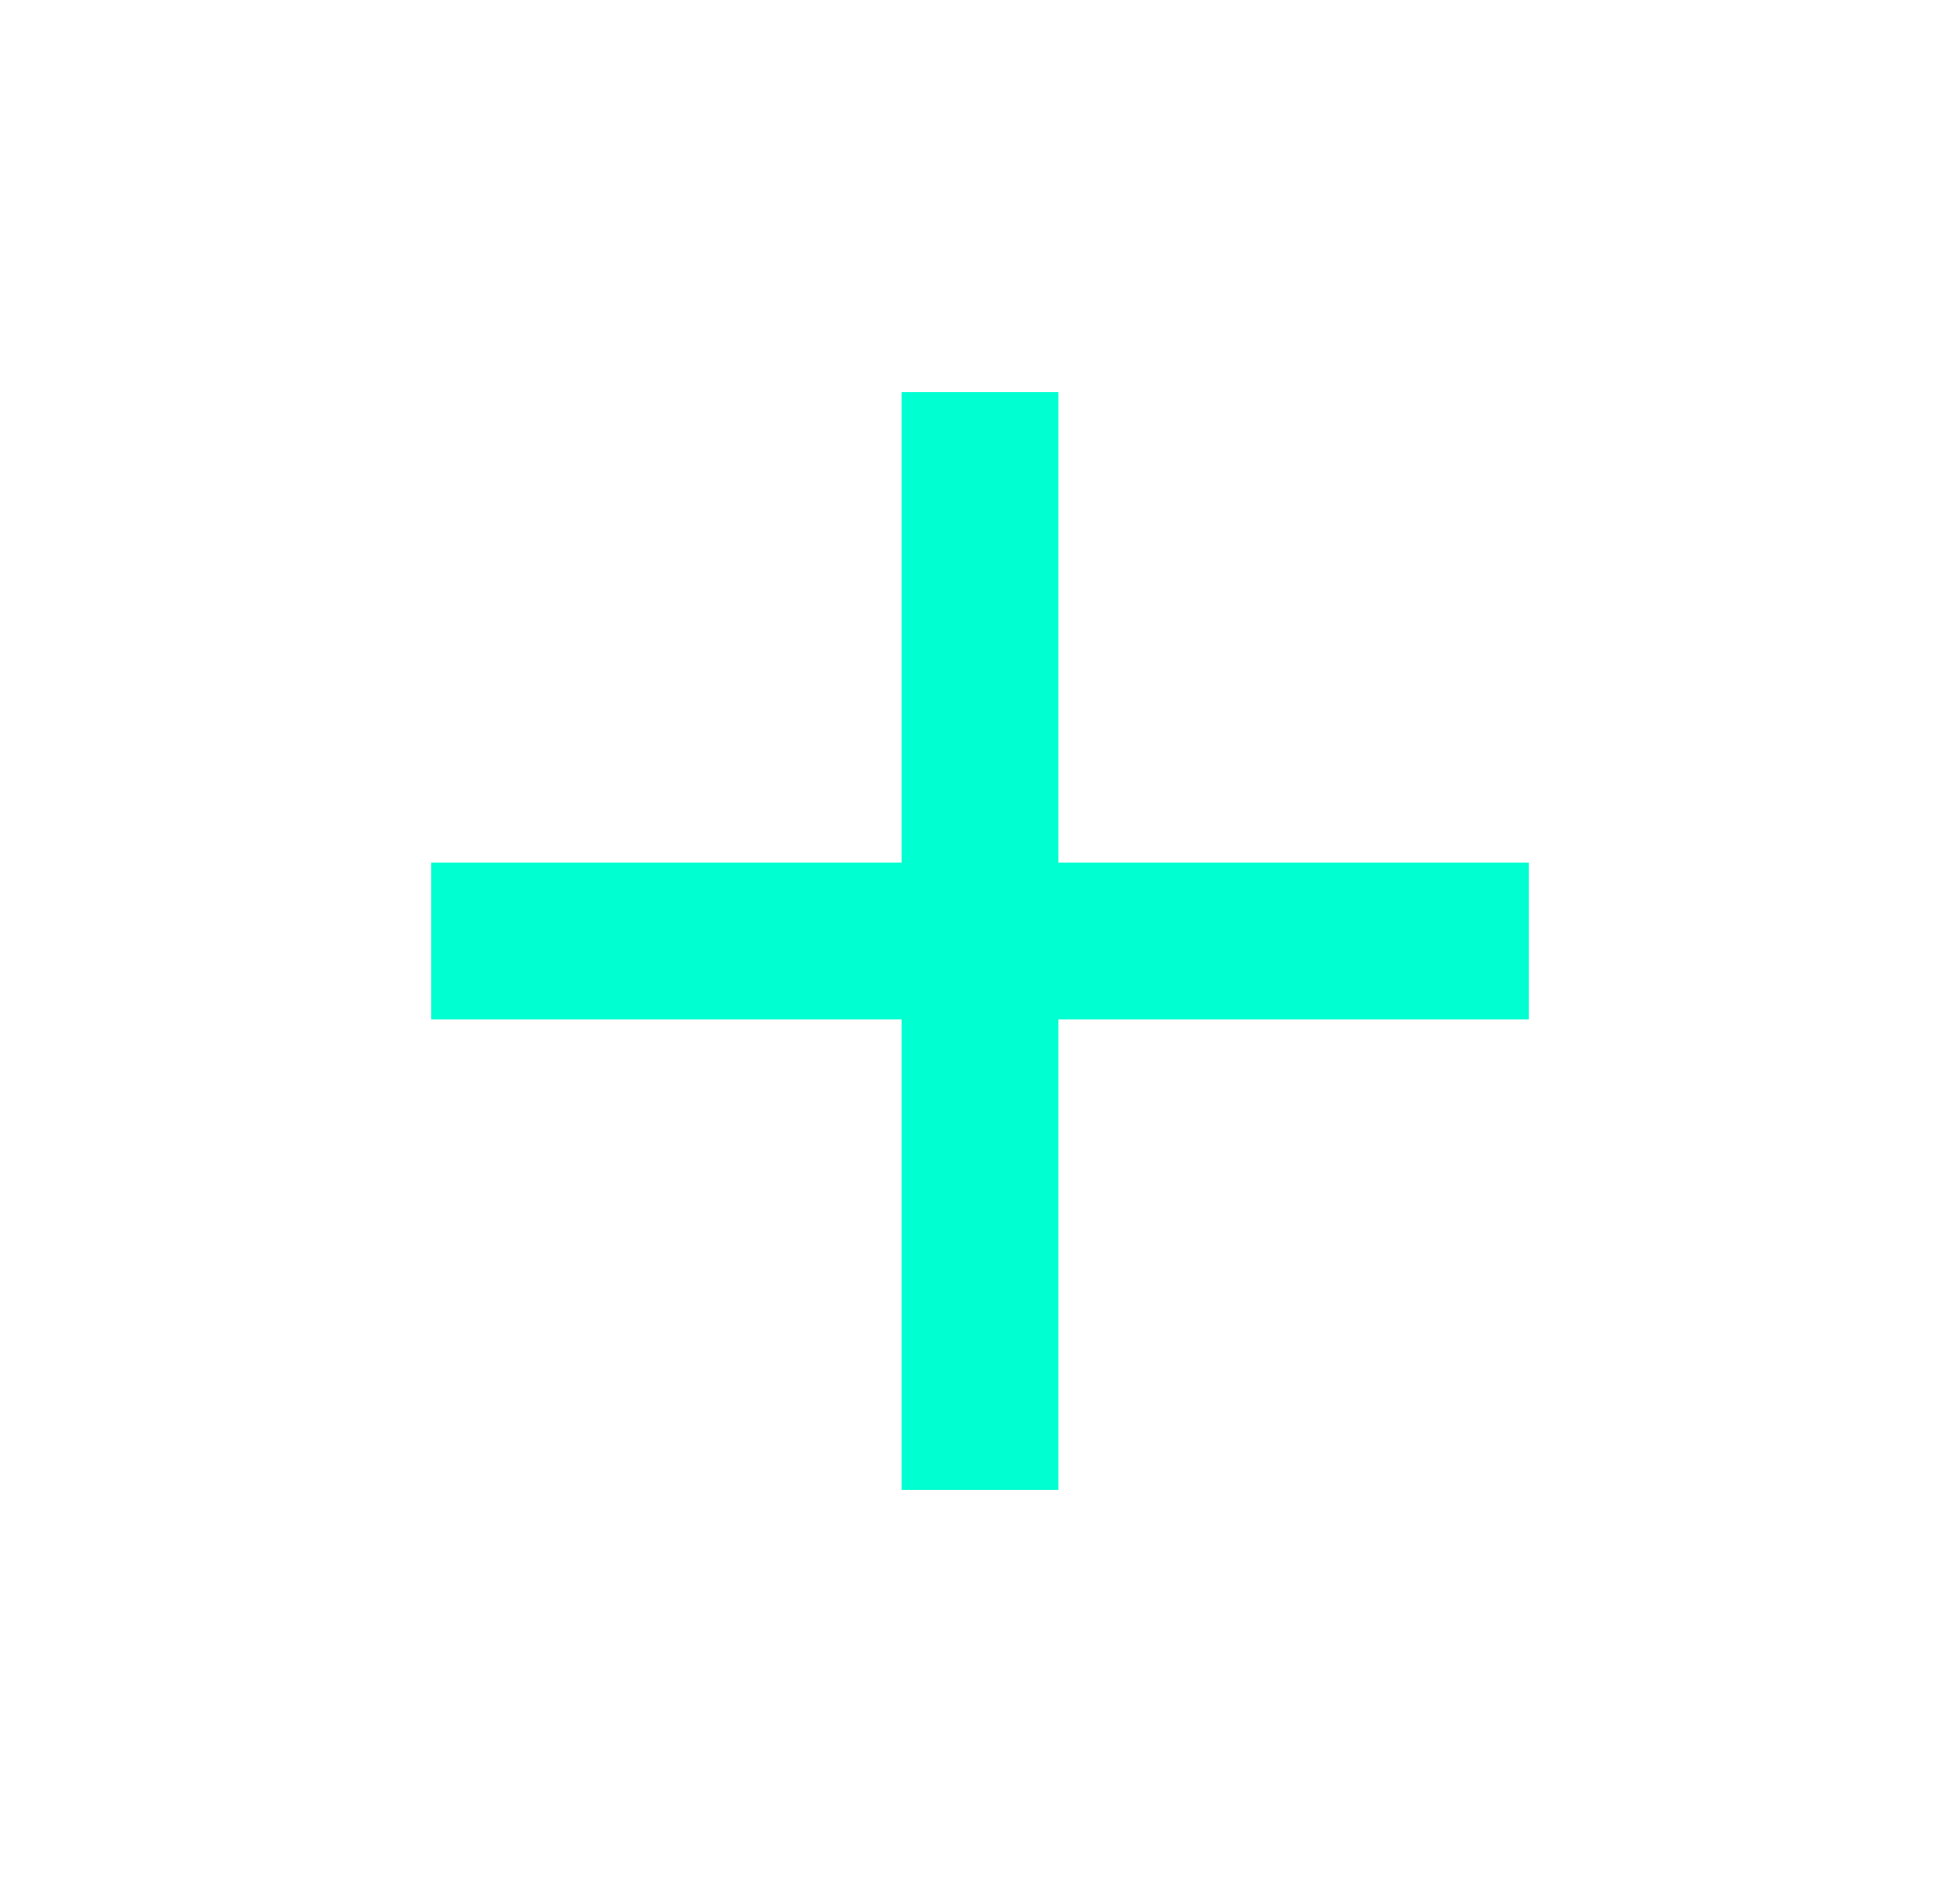
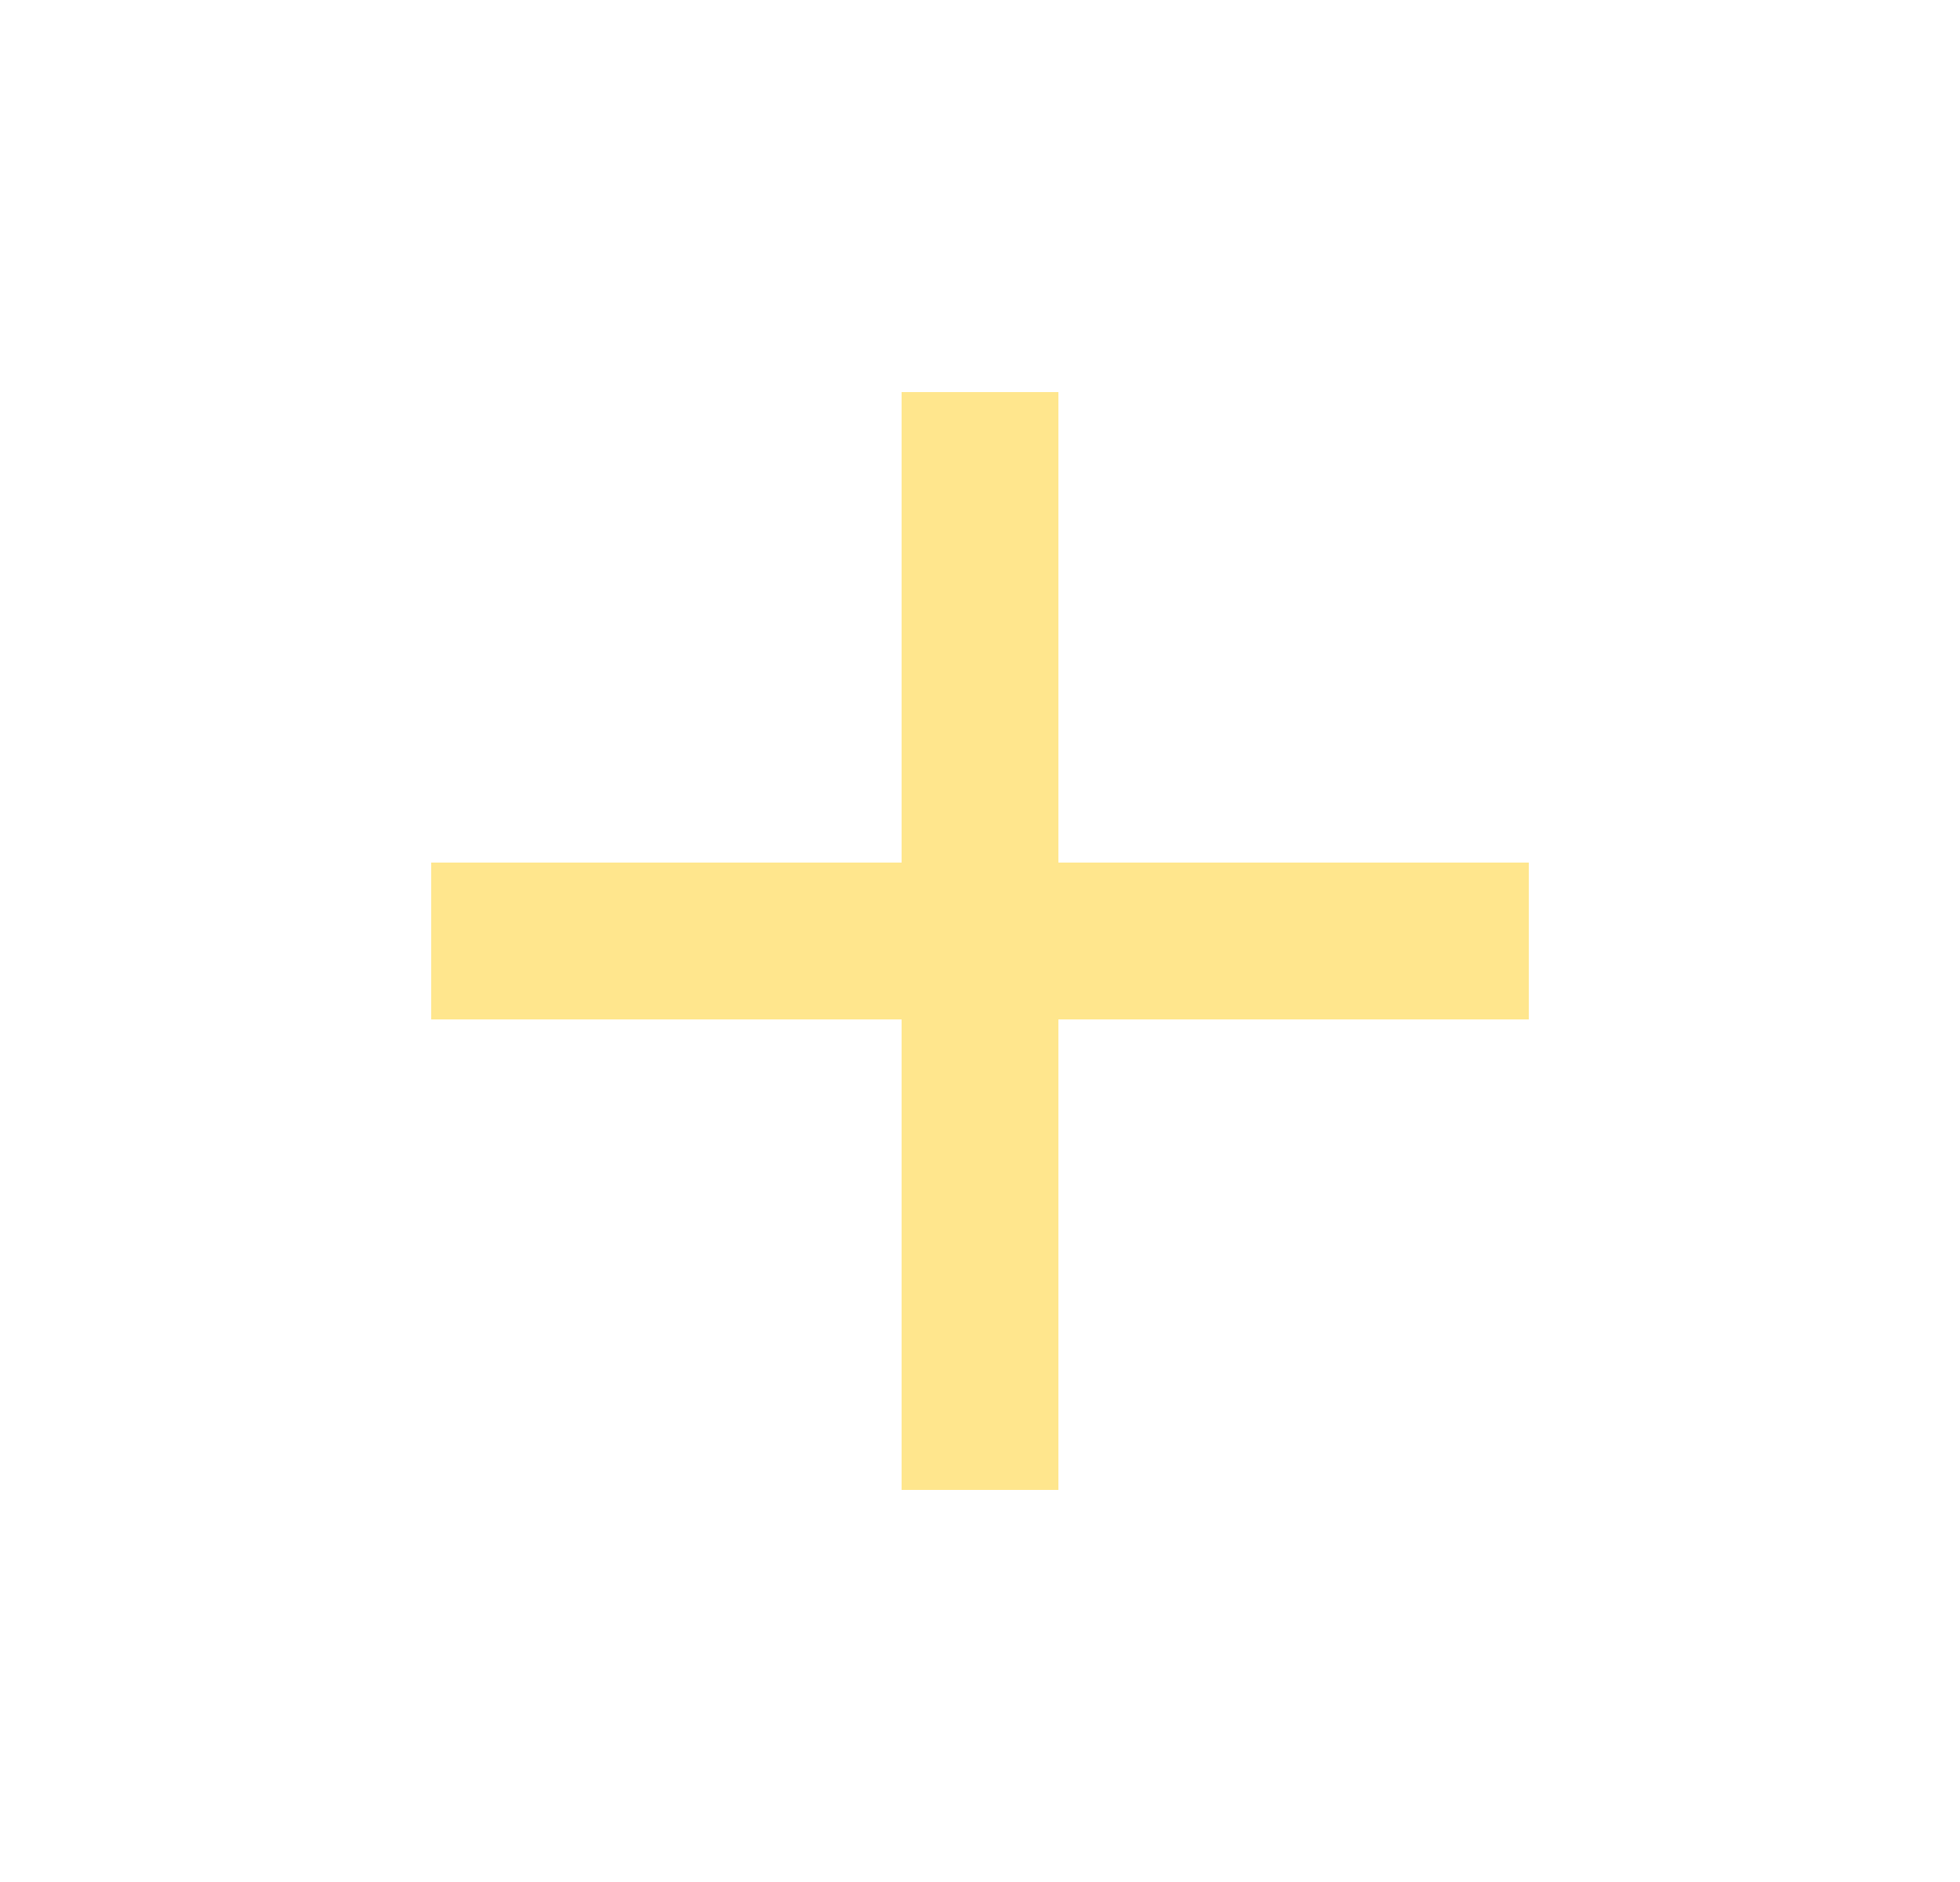
<svg xmlns="http://www.w3.org/2000/svg" width="25" height="24" viewBox="0 0 25 24" fill="none">
-   <path d="M11.5 13H5.5V11H11.5V5H13.5V11H19.5V13H13.5V19H11.5V13Z" fill="#00FFD1" />
+   <path d="M11.5 13H5.5V11H11.5V5H13.5V11H19.5V13H13.5V19H11.5V13Z" fill="#FFE68D" />
</svg>
